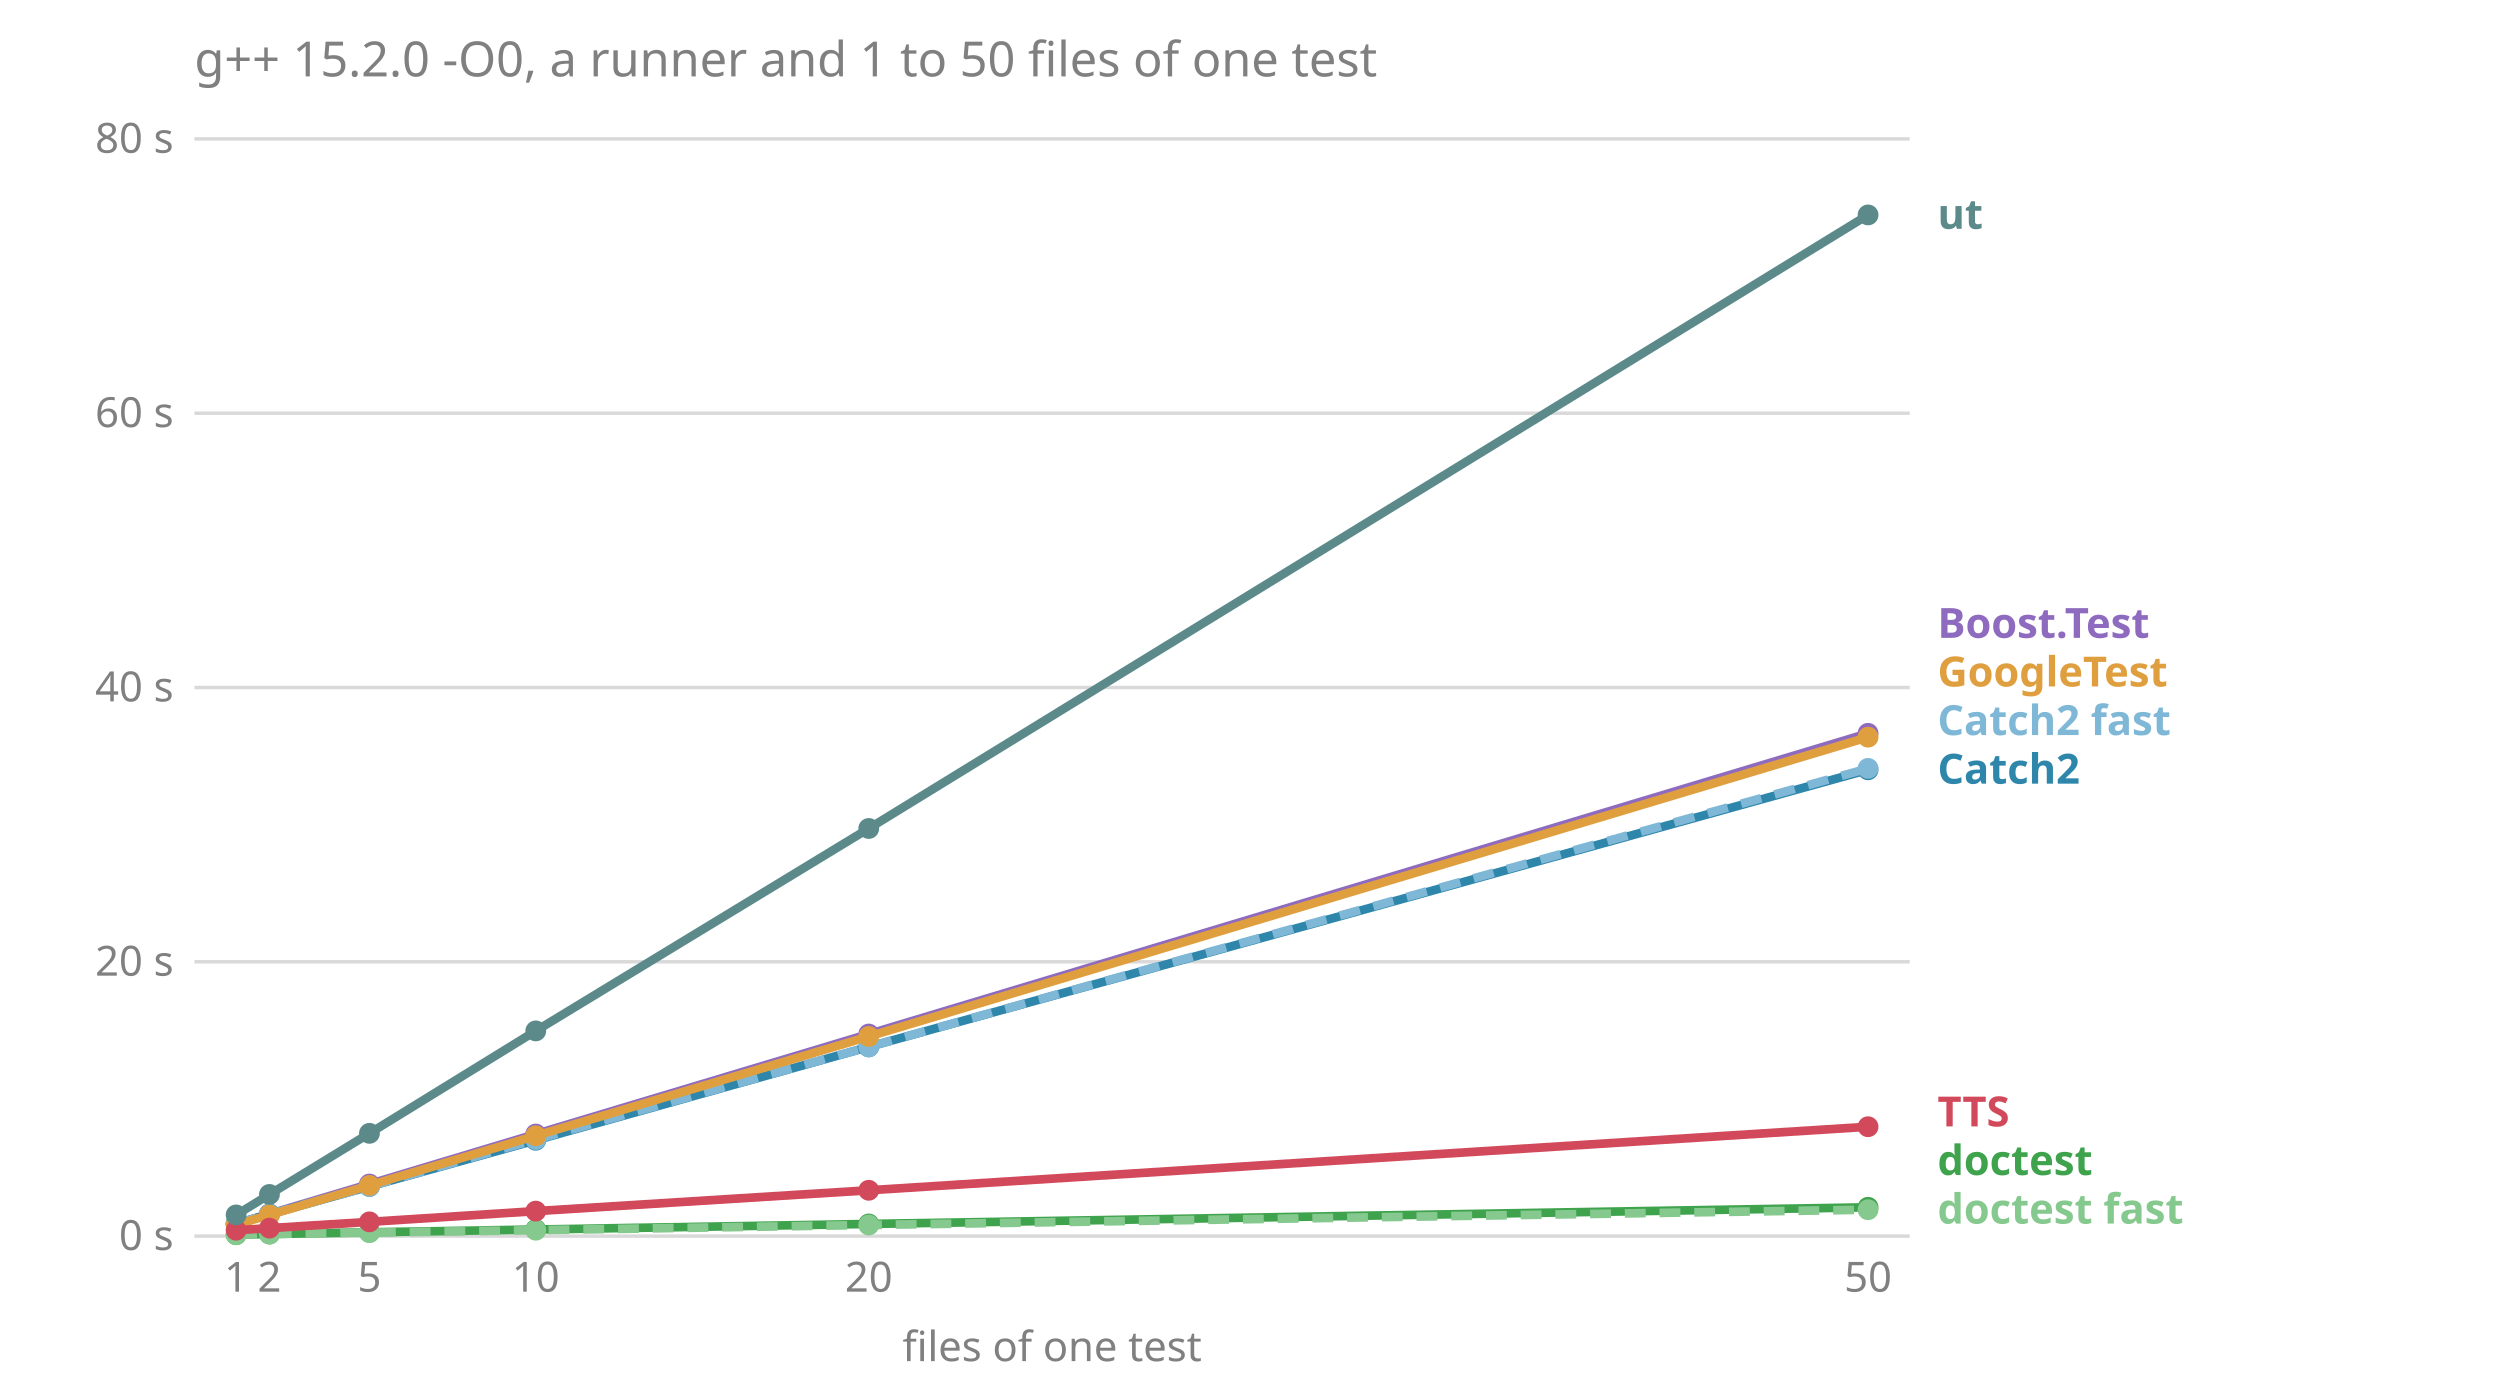
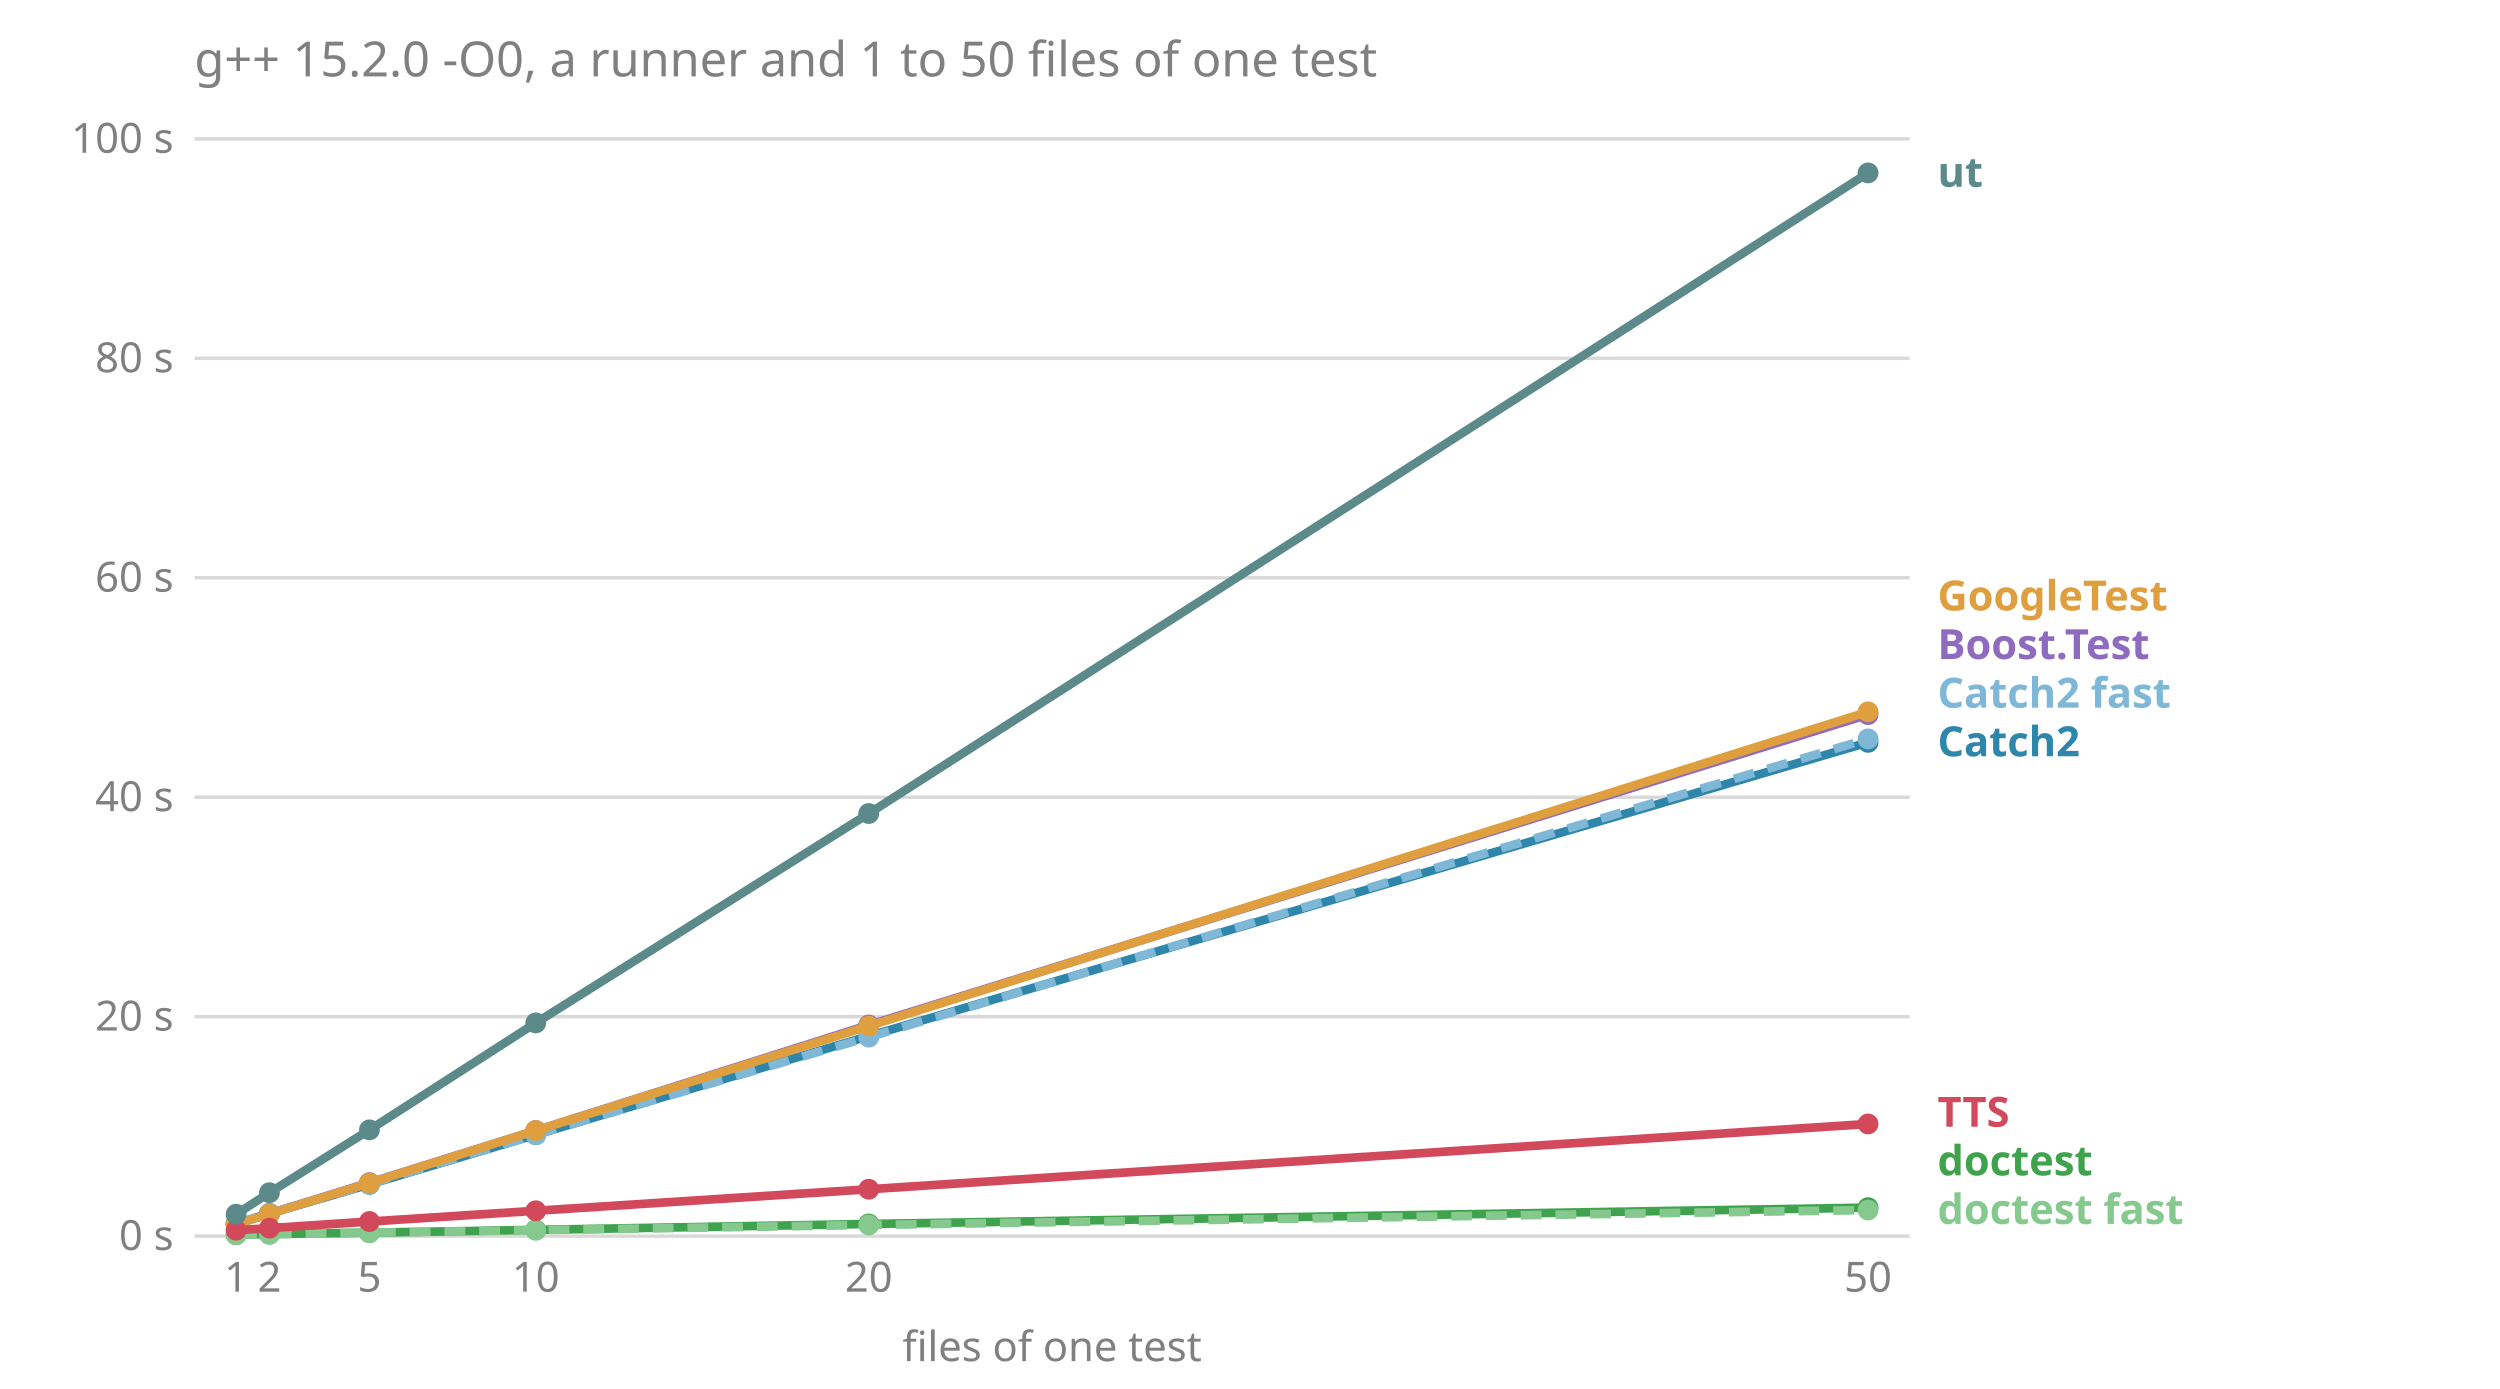
<svg xmlns="http://www.w3.org/2000/svg" viewBox="0 0 720 400" font-family="sans-serif" font-size="12">
  <text x="56.0" y="22.0" fill="#808080" font-size="14">g++ 15.2.0 -O0, a runner and 1 to 50 files of one test</text>
  <line x1="56.0" x2="550.0" y1="356.0" y2="356.0" stroke="#808080" stroke-opacity="0.3" />
  <text x="50.0" y="360.0" fill="#808080" text-anchor="end">0 s</text>
-   <line x1="56.0" x2="550.0" y1="277.0" y2="277.0" stroke="#808080" stroke-opacity="0.3" />
-   <text x="50.0" y="281.0" fill="#808080" text-anchor="end">20 s</text>
-   <line x1="56.0" x2="550.0" y1="198.0" y2="198.0" stroke="#808080" stroke-opacity="0.3" />
-   <text x="50.0" y="202.0" fill="#808080" text-anchor="end">40 s</text>
-   <line x1="56.0" x2="550.0" y1="119.0" y2="119.0" stroke="#808080" stroke-opacity="0.3" />
-   <text x="50.0" y="123.0" fill="#808080" text-anchor="end">60 s</text>
+   <line x1="56.0" x2="550.0" y1="292.8" y2="292.8" stroke="#808080" stroke-opacity="0.3" />
+   <text x="50.0" y="296.8" fill="#808080" text-anchor="end">20 s</text>
+   <line x1="56.0" x2="550.0" y1="229.6" y2="229.6" stroke="#808080" stroke-opacity="0.3" />
+   <text x="50.0" y="233.6" fill="#808080" text-anchor="end">40 s</text>
+   <line x1="56.0" x2="550.0" y1="166.4" y2="166.4" stroke="#808080" stroke-opacity="0.3" />
+   <text x="50.0" y="170.4" fill="#808080" text-anchor="end">60 s</text>
+   <line x1="56.0" x2="550.0" y1="103.2" y2="103.2" stroke="#808080" stroke-opacity="0.3" />
+   <text x="50.0" y="107.2" fill="#808080" text-anchor="end">80 s</text>
  <line x1="56.0" x2="550.0" y1="40.0" y2="40.0" stroke="#808080" stroke-opacity="0.3" />
-   <text x="50.0" y="44.0" fill="#808080" text-anchor="end">80 s</text>
+   <text x="50.0" y="44.0" fill="#808080" text-anchor="end">100 s</text>
  <text x="68.0" y="372.0" fill="#808080" text-anchor="middle">1</text>
  <text x="77.6" y="372.0" fill="#808080" text-anchor="middle">2</text>
  <text x="106.4" y="372.0" fill="#808080" text-anchor="middle">5</text>
  <text x="154.3" y="372.0" fill="#808080" text-anchor="middle">10</text>
  <text x="250.2" y="372.0" fill="#808080" text-anchor="middle">20</text>
  <text x="538.0" y="372.0" fill="#808080" text-anchor="middle">50</text>
  <text x="303.0" y="392.0" fill="#808080" text-anchor="middle">files of one test</text>
-   <text x="558.0" y="352.4" fill="#86c98e" font-weight="bold">doctest fast</text>
-   <text x="558.0" y="338.4" fill="#3fa34d" font-weight="bold">doctest</text>
-   <text x="558.0" y="324.4" fill="#d1495b" font-weight="bold">TTS</text>
-   <text x="558.0" y="225.7" fill="#2e86ab" font-weight="bold">Catch2</text>
-   <text x="558.0" y="211.7" fill="#7fb8d6" font-weight="bold">Catch2 fast</text>
-   <text x="558.0" y="197.7" fill="#e09f3e" font-weight="bold">GoogleTest</text>
-   <text x="558.0" y="183.7" fill="#8e6bbf" font-weight="bold">Boost.Test</text>
-   <text x="558.0" y="65.9" fill="#5c8a8a" font-weight="bold">ut</text>
-   <polyline points="68.0,352.5 77.6,349.6 106.4,341.0 154.3,326.6 250.2,297.8 538.0,211.2" fill="none" stroke="#8e6bbf" stroke-width="2.5" />
-   <line x1="68.0" x2="68.0" y1="352.5" y2="352.5" stroke="#8e6bbf" stroke-width="1.5" />
+   <text x="558.0" y="352.5" fill="#86c98e" font-weight="bold">doctest fast</text>
+   <text x="558.0" y="338.5" fill="#3fa34d" font-weight="bold">doctest</text>
+   <text x="558.0" y="324.5" fill="#d1495b" font-weight="bold">TTS</text>
+   <text x="558.0" y="217.8" fill="#2e86ab" font-weight="bold">Catch2</text>
+   <text x="558.0" y="203.8" fill="#7fb8d6" font-weight="bold">Catch2 fast</text>
+   <text x="558.0" y="189.8" fill="#8e6bbf" font-weight="bold">Boost.Test</text>
+   <text x="558.0" y="175.8" fill="#e09f3e" font-weight="bold">GoogleTest</text>
+   <text x="558.0" y="53.8" fill="#5c8a8a" font-weight="bold">ut</text>
+   <polyline points="68.0,352.5 77.6,349.5 106.4,340.6 154.3,325.6 250.2,295.2 538.0,205.8" fill="none" stroke="#8e6bbf" stroke-width="2.5" />
+   <line x1="68.0" x2="68.0" y1="352.5" y2="352.4" stroke="#8e6bbf" stroke-width="1.5" />
  <circle cx="68.0" cy="352.5" r="3" fill="#8e6bbf" />
-   <line x1="77.6" x2="77.6" y1="349.6" y2="349.6" stroke="#8e6bbf" stroke-width="1.5" />
-   <circle cx="77.6" cy="349.6" r="3" fill="#8e6bbf" />
-   <line x1="106.4" x2="106.4" y1="341.1" y2="341.0" stroke="#8e6bbf" stroke-width="1.5" />
-   <circle cx="106.4" cy="341.0" r="3" fill="#8e6bbf" />
-   <line x1="154.3" x2="154.3" y1="326.7" y2="326.6" stroke="#8e6bbf" stroke-width="1.5" />
-   <circle cx="154.3" cy="326.6" r="3" fill="#8e6bbf" />
-   <line x1="250.2" x2="250.2" y1="298.0" y2="297.6" stroke="#8e6bbf" stroke-width="1.5" />
-   <circle cx="250.2" cy="297.8" r="3" fill="#8e6bbf" />
-   <line x1="538.0" x2="538.0" y1="211.5" y2="211.0" stroke="#8e6bbf" stroke-width="1.5" />
-   <circle cx="538.0" cy="211.2" r="3" fill="#8e6bbf" />
-   <polyline points="68.0,352.4 77.6,349.7 106.4,341.7 154.3,328.4 250.2,301.5 538.0,221.7" fill="none" stroke="#2e86ab" stroke-width="2.5" />
-   <line x1="68.0" x2="68.0" y1="352.5" y2="352.4" stroke="#2e86ab" stroke-width="1.5" />
+   <line x1="77.6" x2="77.6" y1="349.5" y2="349.1" stroke="#8e6bbf" stroke-width="1.5" />
+   <circle cx="77.6" cy="349.5" r="3" fill="#8e6bbf" />
+   <line x1="106.4" x2="106.4" y1="340.6" y2="340.5" stroke="#8e6bbf" stroke-width="1.5" />
+   <circle cx="106.4" cy="340.6" r="3" fill="#8e6bbf" />
+   <line x1="154.3" x2="154.3" y1="325.8" y2="324.3" stroke="#8e6bbf" stroke-width="1.5" />
+   <circle cx="154.3" cy="325.6" r="3" fill="#8e6bbf" />
+   <line x1="250.2" x2="250.2" y1="295.5" y2="294.4" stroke="#8e6bbf" stroke-width="1.5" />
+   <circle cx="250.2" cy="295.2" r="3" fill="#8e6bbf" />
+   <line x1="538.0" x2="538.0" y1="205.8" y2="205.3" stroke="#8e6bbf" stroke-width="1.5" />
+   <circle cx="538.0" cy="205.8" r="3" fill="#8e6bbf" />
+   <polyline points="68.0,352.4 77.6,349.5 106.4,341.1 154.3,326.8 250.2,298.4 538.0,213.8" fill="none" stroke="#2e86ab" stroke-width="2.5" />
+   <line x1="68.0" x2="68.0" y1="352.4" y2="352.4" stroke="#2e86ab" stroke-width="1.5" />
  <circle cx="68.0" cy="352.4" r="3" fill="#2e86ab" />
-   <line x1="77.6" x2="77.6" y1="349.8" y2="349.2" stroke="#2e86ab" stroke-width="1.5" />
-   <circle cx="77.6" cy="349.7" r="3" fill="#2e86ab" />
-   <line x1="106.4" x2="106.4" y1="341.7" y2="341.6" stroke="#2e86ab" stroke-width="1.5" />
-   <circle cx="106.4" cy="341.7" r="3" fill="#2e86ab" />
-   <line x1="154.3" x2="154.3" y1="328.4" y2="328.3" stroke="#2e86ab" stroke-width="1.5" />
-   <circle cx="154.3" cy="328.4" r="3" fill="#2e86ab" />
-   <line x1="250.2" x2="250.2" y1="301.6" y2="301.3" stroke="#2e86ab" stroke-width="1.5" />
-   <circle cx="250.2" cy="301.5" r="3" fill="#2e86ab" />
-   <line x1="538.0" x2="538.0" y1="222.0" y2="220.9" stroke="#2e86ab" stroke-width="1.5" />
-   <circle cx="538.0" cy="221.7" r="3" fill="#2e86ab" />
-   <polyline points="68.0,352.4 77.6,349.7 106.4,341.7 154.3,328.2 250.2,301.5 538.0,221.3" fill="none" stroke="#7fb8d6" stroke-width="2.5" stroke-dasharray="6 4" />
-   <line x1="68.0" x2="68.0" y1="352.4" y2="352.4" stroke="#7fb8d6" stroke-width="1.5" />
-   <circle cx="68.0" cy="352.4" r="3" fill="#7fb8d6" />
-   <line x1="77.6" x2="77.6" y1="349.7" y2="349.0" stroke="#7fb8d6" stroke-width="1.5" />
-   <circle cx="77.6" cy="349.7" r="3" fill="#7fb8d6" />
-   <line x1="106.4" x2="106.4" y1="341.7" y2="341.6" stroke="#7fb8d6" stroke-width="1.5" />
-   <circle cx="106.4" cy="341.7" r="3" fill="#7fb8d6" />
-   <line x1="154.3" x2="154.3" y1="328.4" y2="328.1" stroke="#7fb8d6" stroke-width="1.5" />
-   <circle cx="154.3" cy="328.2" r="3" fill="#7fb8d6" />
-   <line x1="250.2" x2="250.2" y1="301.5" y2="301.4" stroke="#7fb8d6" stroke-width="1.5" />
-   <circle cx="250.2" cy="301.5" r="3" fill="#7fb8d6" />
-   <line x1="538.0" x2="538.0" y1="221.3" y2="220.8" stroke="#7fb8d6" stroke-width="1.5" />
-   <circle cx="538.0" cy="221.3" r="3" fill="#7fb8d6" />
-   <polyline points="68.0,355.6 77.6,355.4 106.4,354.9 154.3,354.1 250.2,352.5 538.0,347.7" fill="none" stroke="#3fa34d" stroke-width="2.5" />
+   <line x1="77.6" x2="77.6" y1="349.6" y2="348.6" stroke="#2e86ab" stroke-width="1.5" />
+   <circle cx="77.6" cy="349.5" r="3" fill="#2e86ab" />
+   <line x1="106.4" x2="106.4" y1="341.1" y2="341.1" stroke="#2e86ab" stroke-width="1.5" />
+   <circle cx="106.4" cy="341.1" r="3" fill="#2e86ab" />
+   <line x1="154.3" x2="154.3" y1="327.0" y2="326.7" stroke="#2e86ab" stroke-width="1.5" />
+   <circle cx="154.3" cy="326.8" r="3" fill="#2e86ab" />
+   <line x1="250.2" x2="250.2" y1="298.5" y2="298.0" stroke="#2e86ab" stroke-width="1.5" />
+   <circle cx="250.2" cy="298.4" r="3" fill="#2e86ab" />
+   <line x1="538.0" x2="538.0" y1="213.9" y2="212.3" stroke="#2e86ab" stroke-width="1.5" />
+   <circle cx="538.0" cy="213.8" r="3" fill="#2e86ab" />
+   <polyline points="68.0,352.3 77.6,349.5 106.4,341.0 154.3,326.8 250.2,298.7 538.0,212.8" fill="none" stroke="#7fb8d6" stroke-width="2.5" stroke-dasharray="6 4" />
+   <line x1="68.0" x2="68.0" y1="352.4" y2="352.3" stroke="#7fb8d6" stroke-width="1.5" />
+   <circle cx="68.0" cy="352.3" r="3" fill="#7fb8d6" />
+   <line x1="77.6" x2="77.6" y1="349.6" y2="349.4" stroke="#7fb8d6" stroke-width="1.5" />
+   <circle cx="77.6" cy="349.5" r="3" fill="#7fb8d6" />
+   <line x1="106.4" x2="106.4" y1="341.1" y2="341.0" stroke="#7fb8d6" stroke-width="1.5" />
+   <circle cx="106.4" cy="341.0" r="3" fill="#7fb8d6" />
+   <line x1="154.3" x2="154.3" y1="326.8" y2="326.7" stroke="#7fb8d6" stroke-width="1.5" />
+   <circle cx="154.3" cy="326.8" r="3" fill="#7fb8d6" />
+   <line x1="250.2" x2="250.2" y1="298.9" y2="298.3" stroke="#7fb8d6" stroke-width="1.5" />
+   <circle cx="250.2" cy="298.7" r="3" fill="#7fb8d6" />
+   <line x1="538.0" x2="538.0" y1="212.8" y2="212.3" stroke="#7fb8d6" stroke-width="1.5" />
+   <circle cx="538.0" cy="212.8" r="3" fill="#7fb8d6" />
+   <polyline points="68.0,355.6 77.6,355.4 106.4,355.0 154.3,354.2 250.2,352.5 538.0,347.8" fill="none" stroke="#3fa34d" stroke-width="2.5" />
  <line x1="68.0" x2="68.0" y1="355.6" y2="355.6" stroke="#3fa34d" stroke-width="1.5" />
  <circle cx="68.0" cy="355.6" r="3" fill="#3fa34d" />
-   <line x1="77.6" x2="77.6" y1="355.4" y2="355.3" stroke="#3fa34d" stroke-width="1.5" />
+   <line x1="77.6" x2="77.6" y1="355.4" y2="355.4" stroke="#3fa34d" stroke-width="1.5" />
  <circle cx="77.6" cy="355.4" r="3" fill="#3fa34d" />
-   <line x1="106.4" x2="106.4" y1="354.9" y2="354.9" stroke="#3fa34d" stroke-width="1.5" />
-   <circle cx="106.4" cy="354.9" r="3" fill="#3fa34d" />
-   <line x1="154.3" x2="154.3" y1="354.1" y2="354.1" stroke="#3fa34d" stroke-width="1.5" />
-   <circle cx="154.3" cy="354.1" r="3" fill="#3fa34d" />
-   <line x1="250.2" x2="250.2" y1="352.5" y2="352.5" stroke="#3fa34d" stroke-width="1.5" />
+   <line x1="106.4" x2="106.4" y1="355.0" y2="355.0" stroke="#3fa34d" stroke-width="1.5" />
+   <circle cx="106.4" cy="355.0" r="3" fill="#3fa34d" />
+   <line x1="154.3" x2="154.3" y1="354.2" y2="354.1" stroke="#3fa34d" stroke-width="1.5" />
+   <circle cx="154.3" cy="354.2" r="3" fill="#3fa34d" />
+   <line x1="250.2" x2="250.2" y1="352.6" y2="352.5" stroke="#3fa34d" stroke-width="1.5" />
  <circle cx="250.2" cy="352.5" r="3" fill="#3fa34d" />
-   <line x1="538.0" x2="538.0" y1="347.7" y2="347.7" stroke="#3fa34d" stroke-width="1.5" />
-   <circle cx="538.0" cy="347.7" r="3" fill="#3fa34d" />
-   <polyline points="68.0,355.6 77.6,355.4 106.4,355.0 154.3,354.3 250.2,352.8 538.0,348.4" fill="none" stroke="#86c98e" stroke-width="2.5" stroke-dasharray="6 4" />
+   <line x1="538.0" x2="538.0" y1="347.8" y2="347.7" stroke="#3fa34d" stroke-width="1.5" />
+   <circle cx="538.0" cy="347.8" r="3" fill="#3fa34d" />
+   <polyline points="68.0,355.6 77.6,355.5 106.4,355.0 154.3,354.3 250.2,352.8 538.0,348.5" fill="none" stroke="#86c98e" stroke-width="2.5" stroke-dasharray="6 4" />
  <line x1="68.0" x2="68.0" y1="355.6" y2="355.6" stroke="#86c98e" stroke-width="1.5" />
  <circle cx="68.0" cy="355.6" r="3" fill="#86c98e" />
-   <line x1="77.6" x2="77.6" y1="355.4" y2="355.4" stroke="#86c98e" stroke-width="1.5" />
-   <circle cx="77.6" cy="355.4" r="3" fill="#86c98e" />
+   <line x1="77.6" x2="77.6" y1="355.5" y2="355.5" stroke="#86c98e" stroke-width="1.5" />
+   <circle cx="77.6" cy="355.5" r="3" fill="#86c98e" />
  <line x1="106.4" x2="106.4" y1="355.0" y2="355.0" stroke="#86c98e" stroke-width="1.5" />
  <circle cx="106.4" cy="355.0" r="3" fill="#86c98e" />
  <line x1="154.3" x2="154.3" y1="354.3" y2="354.3" stroke="#86c98e" stroke-width="1.5" />
  <circle cx="154.3" cy="354.3" r="3" fill="#86c98e" />
-   <line x1="250.2" x2="250.2" y1="352.8" y2="352.8" stroke="#86c98e" stroke-width="1.5" />
+   <line x1="250.2" x2="250.2" y1="352.9" y2="352.8" stroke="#86c98e" stroke-width="1.5" />
  <circle cx="250.2" cy="352.8" r="3" fill="#86c98e" />
-   <line x1="538.0" x2="538.0" y1="348.4" y2="348.4" stroke="#86c98e" stroke-width="1.5" />
-   <circle cx="538.0" cy="348.4" r="3" fill="#86c98e" />
-   <polyline points="68.0,352.7 77.6,349.9 106.4,341.4 154.3,327.1 250.2,298.5 538.0,212.3" fill="none" stroke="#e09f3e" stroke-width="2.5" />
-   <line x1="68.0" x2="68.0" y1="352.7" y2="352.7" stroke="#e09f3e" stroke-width="1.5" />
-   <circle cx="68.0" cy="352.7" r="3" fill="#e09f3e" />
-   <line x1="77.6" x2="77.6" y1="349.9" y2="349.9" stroke="#e09f3e" stroke-width="1.5" />
-   <circle cx="77.6" cy="349.9" r="3" fill="#e09f3e" />
-   <line x1="106.4" x2="106.4" y1="341.4" y2="341.3" stroke="#e09f3e" stroke-width="1.5" />
-   <circle cx="106.4" cy="341.4" r="3" fill="#e09f3e" />
-   <line x1="154.3" x2="154.3" y1="327.2" y2="326.8" stroke="#e09f3e" stroke-width="1.5" />
-   <circle cx="154.3" cy="327.1" r="3" fill="#e09f3e" />
-   <line x1="250.2" x2="250.2" y1="298.6" y2="298.3" stroke="#e09f3e" stroke-width="1.5" />
-   <circle cx="250.2" cy="298.5" r="3" fill="#e09f3e" />
-   <line x1="538.0" x2="538.0" y1="212.8" y2="212.2" stroke="#e09f3e" stroke-width="1.5" />
-   <circle cx="538.0" cy="212.3" r="3" fill="#e09f3e" />
-   <polyline points="68.0,354.3 77.6,353.7 106.4,351.9 154.3,348.8 250.2,342.8 538.0,324.5" fill="none" stroke="#d1495b" stroke-width="2.5" />
+   <line x1="538.0" x2="538.0" y1="348.5" y2="348.5" stroke="#86c98e" stroke-width="1.5" />
+   <circle cx="538.0" cy="348.5" r="3" fill="#86c98e" />
+   <polyline points="68.0,352.6 77.6,349.6 106.4,340.7 154.3,325.6 250.2,295.5 538.0,205.0" fill="none" stroke="#e09f3e" stroke-width="2.5" />
+   <line x1="68.0" x2="68.0" y1="352.7" y2="352.6" stroke="#e09f3e" stroke-width="1.5" />
+   <circle cx="68.0" cy="352.6" r="3" fill="#e09f3e" />
+   <line x1="77.6" x2="77.6" y1="349.7" y2="349.5" stroke="#e09f3e" stroke-width="1.5" />
+   <circle cx="77.6" cy="349.6" r="3" fill="#e09f3e" />
+   <line x1="106.4" x2="106.4" y1="340.8" y2="340.7" stroke="#e09f3e" stroke-width="1.5" />
+   <circle cx="106.4" cy="340.7" r="3" fill="#e09f3e" />
+   <line x1="154.3" x2="154.3" y1="325.8" y2="325.5" stroke="#e09f3e" stroke-width="1.5" />
+   <circle cx="154.3" cy="325.6" r="3" fill="#e09f3e" />
+   <line x1="250.2" x2="250.2" y1="295.7" y2="294.6" stroke="#e09f3e" stroke-width="1.5" />
+   <circle cx="250.2" cy="295.5" r="3" fill="#e09f3e" />
+   <line x1="538.0" x2="538.0" y1="205.1" y2="204.5" stroke="#e09f3e" stroke-width="1.5" />
+   <circle cx="538.0" cy="205.0" r="3" fill="#e09f3e" />
+   <polyline points="68.0,354.3 77.6,353.7 106.4,351.8 154.3,348.7 250.2,342.5 538.0,323.7" fill="none" stroke="#d1495b" stroke-width="2.5" />
  <line x1="68.0" x2="68.0" y1="354.3" y2="354.3" stroke="#d1495b" stroke-width="1.5" />
  <circle cx="68.0" cy="354.3" r="3" fill="#d1495b" />
-   <line x1="77.6" x2="77.6" y1="353.7" y2="353.7" stroke="#d1495b" stroke-width="1.5" />
+   <line x1="77.6" x2="77.6" y1="353.7" y2="353.6" stroke="#d1495b" stroke-width="1.5" />
  <circle cx="77.6" cy="353.7" r="3" fill="#d1495b" />
-   <line x1="106.4" x2="106.4" y1="351.9" y2="351.9" stroke="#d1495b" stroke-width="1.5" />
-   <circle cx="106.4" cy="351.9" r="3" fill="#d1495b" />
-   <line x1="154.3" x2="154.3" y1="348.8" y2="348.8" stroke="#d1495b" stroke-width="1.5" />
-   <circle cx="154.3" cy="348.8" r="3" fill="#d1495b" />
-   <line x1="250.2" x2="250.2" y1="342.8" y2="342.7" stroke="#d1495b" stroke-width="1.5" />
-   <circle cx="250.2" cy="342.8" r="3" fill="#d1495b" />
-   <line x1="538.0" x2="538.0" y1="324.5" y2="324.4" stroke="#d1495b" stroke-width="1.5" />
-   <circle cx="538.0" cy="324.5" r="3" fill="#d1495b" />
-   <polyline points="68.0,349.9 77.6,344.0 106.4,326.4 154.3,296.9 250.2,238.6 538.0,61.9" fill="none" stroke="#5c8a8a" stroke-width="2.5" />
-   <line x1="68.0" x2="68.0" y1="349.9" y2="349.8" stroke="#5c8a8a" stroke-width="1.5" />
-   <circle cx="68.0" cy="349.9" r="3" fill="#5c8a8a" />
-   <line x1="77.6" x2="77.6" y1="344.1" y2="343.9" stroke="#5c8a8a" stroke-width="1.5" />
-   <circle cx="77.6" cy="344.0" r="3" fill="#5c8a8a" />
-   <line x1="106.4" x2="106.4" y1="326.4" y2="326.4" stroke="#5c8a8a" stroke-width="1.5" />
-   <circle cx="106.4" cy="326.4" r="3" fill="#5c8a8a" />
-   <line x1="154.3" x2="154.3" y1="297.0" y2="296.8" stroke="#5c8a8a" stroke-width="1.5" />
-   <circle cx="154.3" cy="296.9" r="3" fill="#5c8a8a" />
-   <line x1="250.2" x2="250.2" y1="239.9" y2="238.1" stroke="#5c8a8a" stroke-width="1.5" />
-   <circle cx="250.2" cy="238.6" r="3" fill="#5c8a8a" />
-   <line x1="538.0" x2="538.0" y1="62.1" y2="61.3" stroke="#5c8a8a" stroke-width="1.5" />
-   <circle cx="538.0" cy="61.9" r="3" fill="#5c8a8a" />
+   <line x1="106.4" x2="106.4" y1="351.8" y2="351.8" stroke="#d1495b" stroke-width="1.5" />
+   <circle cx="106.4" cy="351.8" r="3" fill="#d1495b" />
+   <line x1="154.3" x2="154.3" y1="348.7" y2="348.6" stroke="#d1495b" stroke-width="1.5" />
+   <circle cx="154.3" cy="348.7" r="3" fill="#d1495b" />
+   <line x1="250.2" x2="250.2" y1="342.5" y2="341.5" stroke="#d1495b" stroke-width="1.5" />
+   <circle cx="250.2" cy="342.5" r="3" fill="#d1495b" />
+   <line x1="538.0" x2="538.0" y1="323.9" y2="323.7" stroke="#d1495b" stroke-width="1.5" />
+   <circle cx="538.0" cy="323.7" r="3" fill="#d1495b" />
+   <polyline points="68.0,349.7 77.6,343.5 106.4,325.4 154.3,294.6 250.2,234.3 538.0,49.8" fill="none" stroke="#5c8a8a" stroke-width="2.5" />
+   <line x1="68.0" x2="68.0" y1="349.7" y2="349.6" stroke="#5c8a8a" stroke-width="1.5" />
+   <circle cx="68.0" cy="349.7" r="3" fill="#5c8a8a" />
+   <line x1="77.6" x2="77.6" y1="343.8" y2="343.5" stroke="#5c8a8a" stroke-width="1.5" />
+   <circle cx="77.6" cy="343.5" r="3" fill="#5c8a8a" />
+   <line x1="106.4" x2="106.4" y1="325.4" y2="325.3" stroke="#5c8a8a" stroke-width="1.5" />
+   <circle cx="106.4" cy="325.4" r="3" fill="#5c8a8a" />
+   <line x1="154.3" x2="154.3" y1="294.8" y2="293.8" stroke="#5c8a8a" stroke-width="1.5" />
+   <circle cx="154.3" cy="294.6" r="3" fill="#5c8a8a" />
+   <line x1="250.2" x2="250.2" y1="236.2" y2="232.9" stroke="#5c8a8a" stroke-width="1.5" />
+   <circle cx="250.2" cy="234.3" r="3" fill="#5c8a8a" />
+   <line x1="538.0" x2="538.0" y1="50.5" y2="49.6" stroke="#5c8a8a" stroke-width="1.5" />
+   <circle cx="538.0" cy="49.8" r="3" fill="#5c8a8a" />
</svg>
